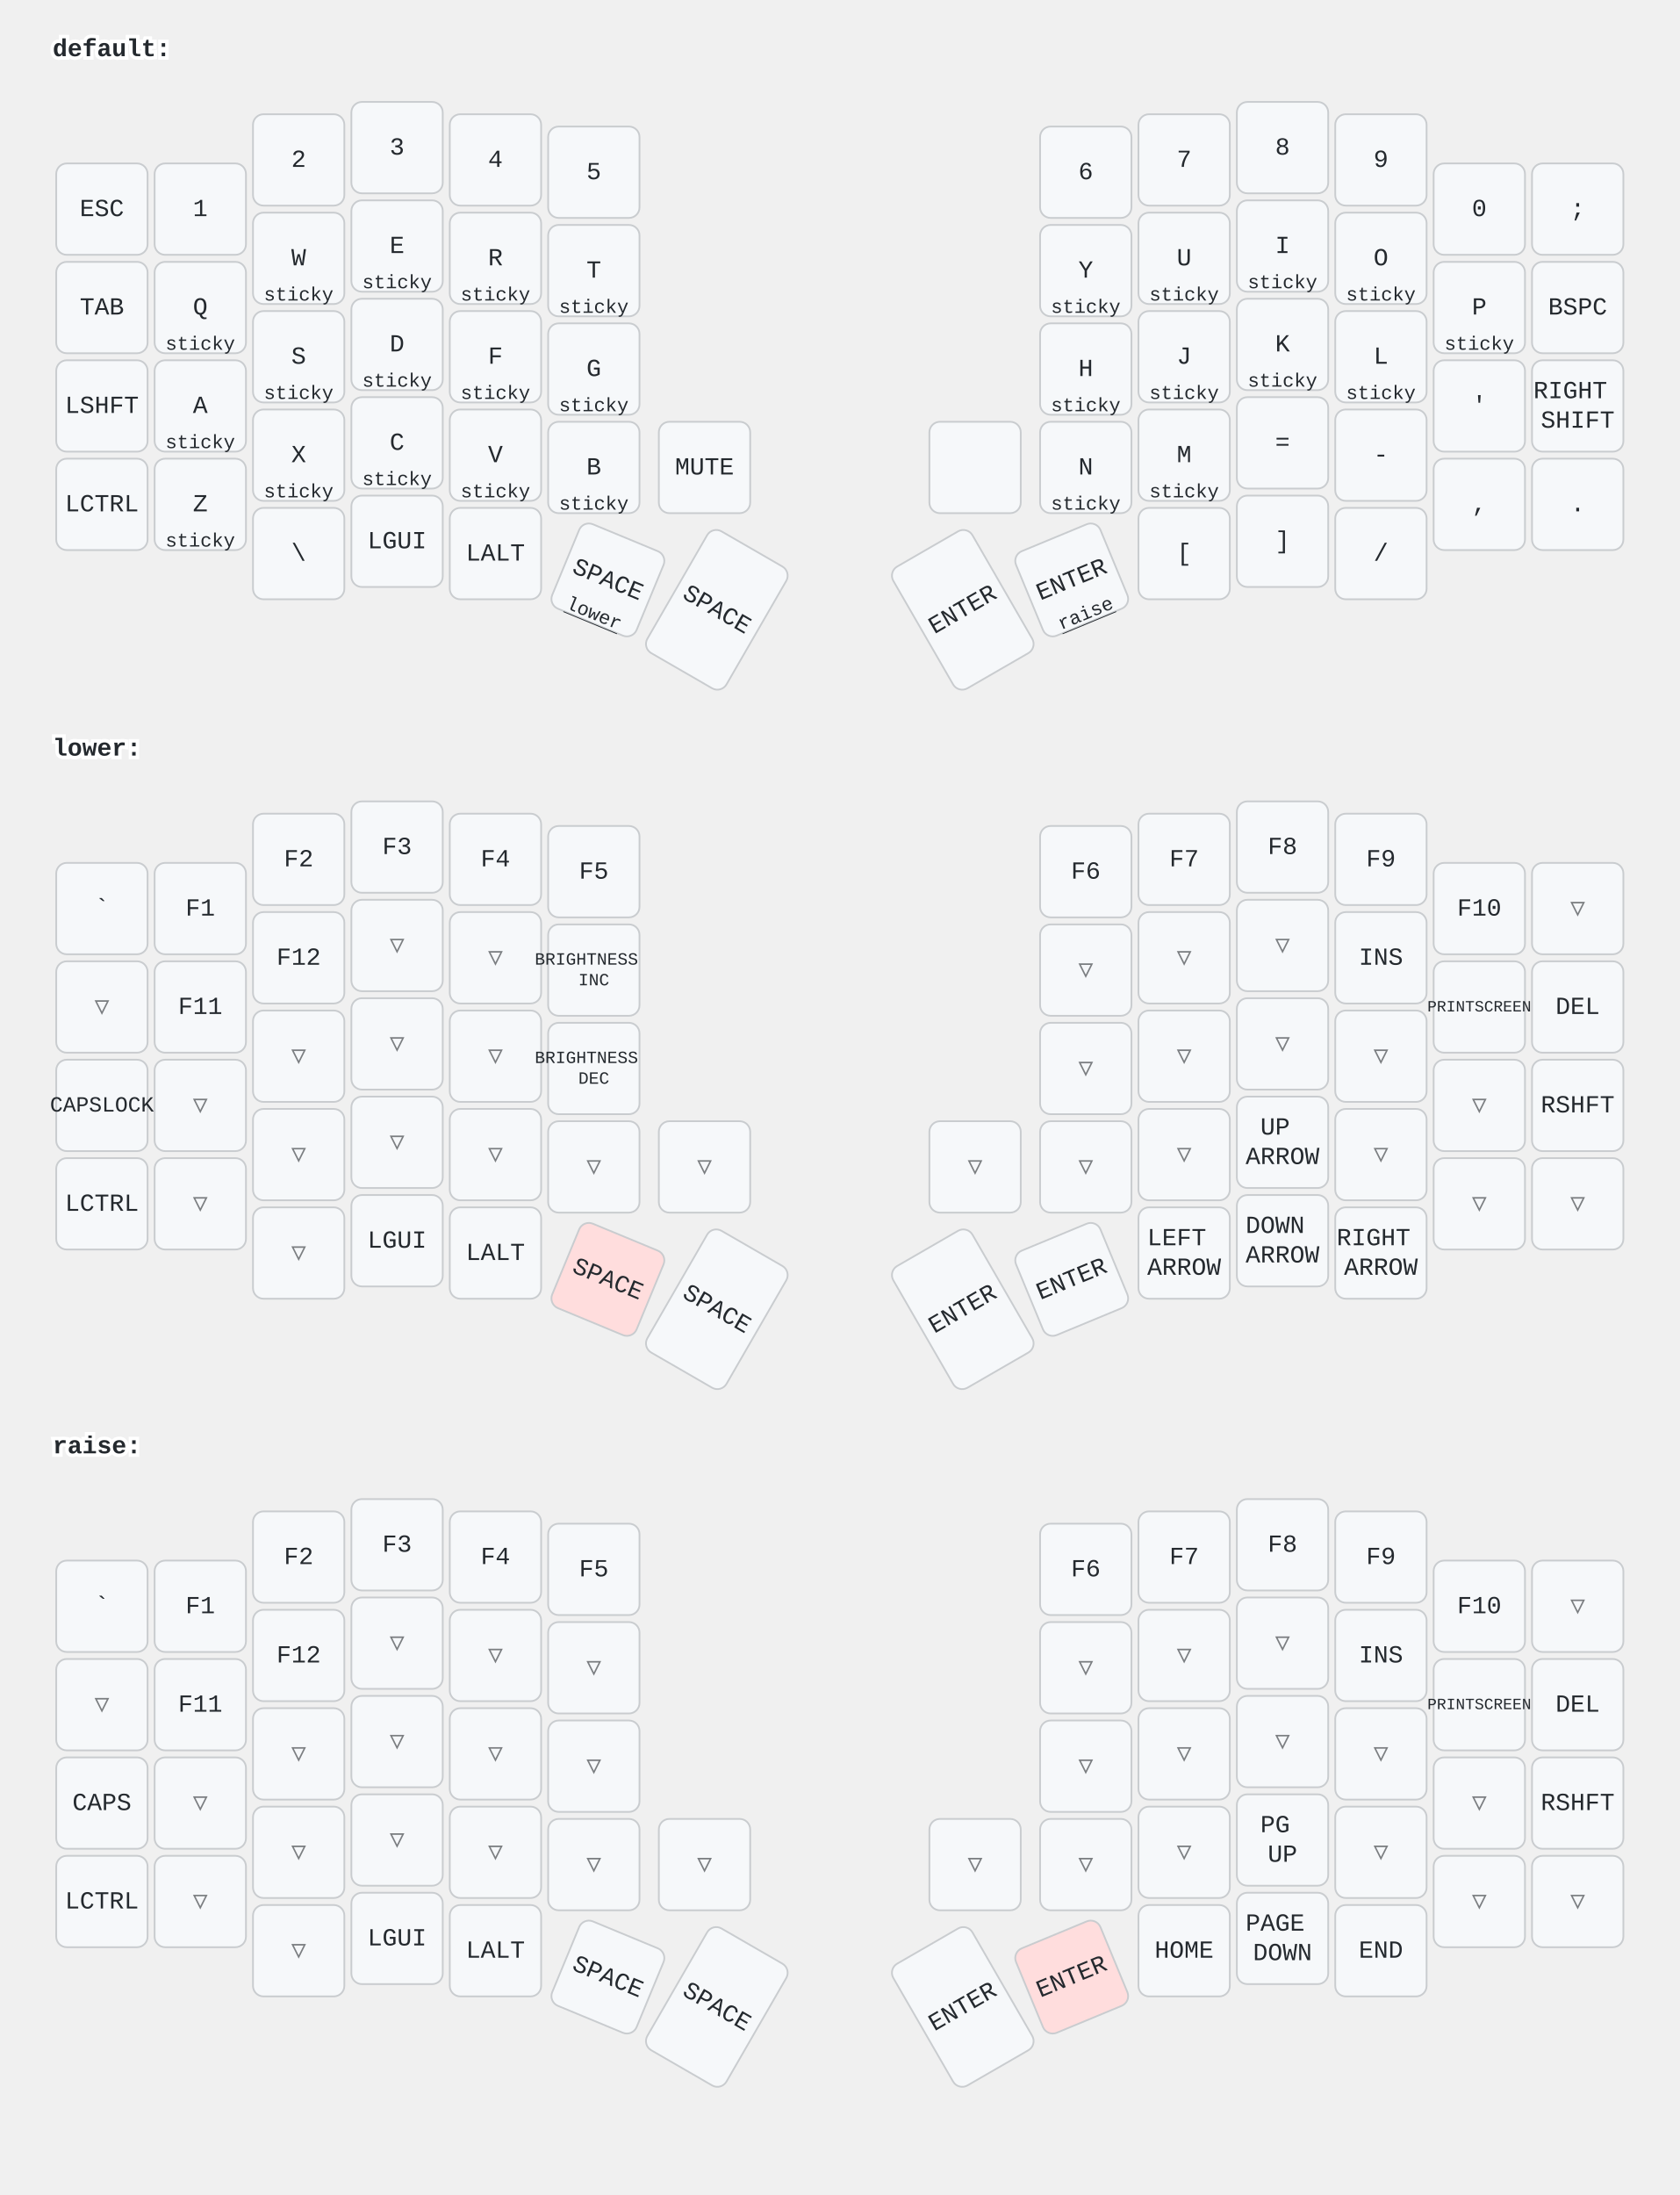
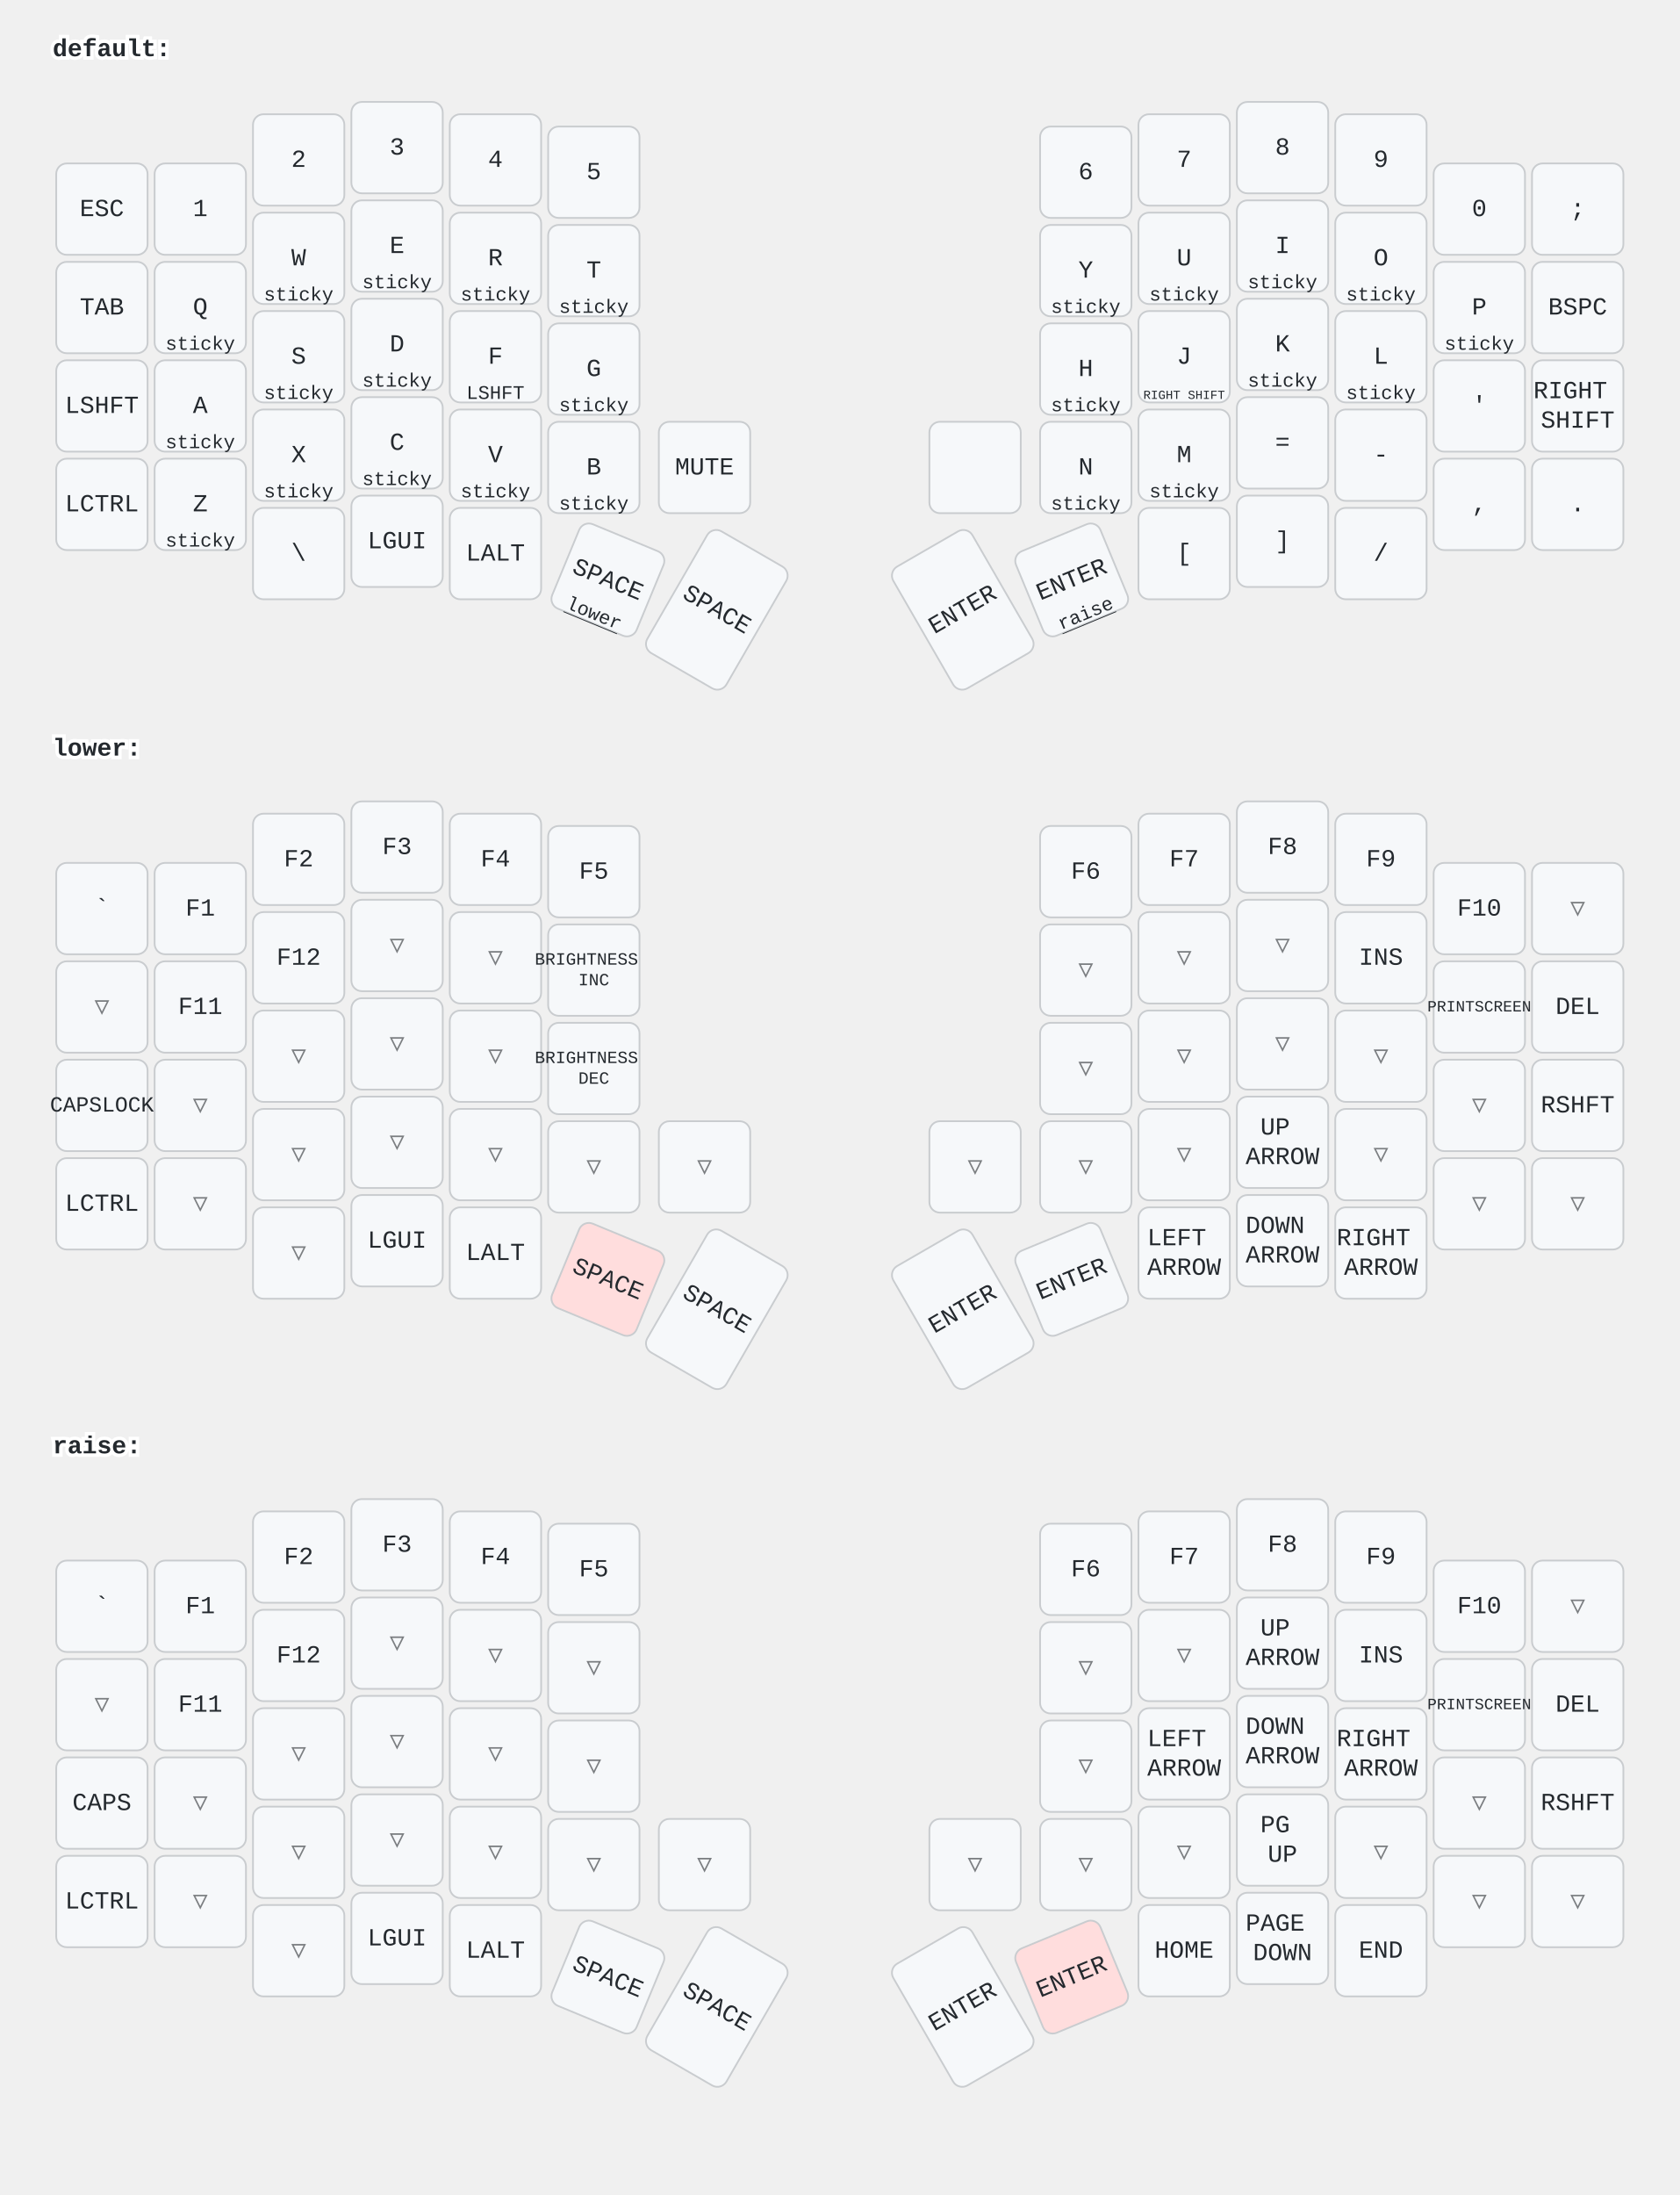
<svg xmlns="http://www.w3.org/2000/svg" width="956" height="1249" viewBox="0 0 956 1249" class="keymap">
  <style>/* inherit to force styles through use tags */
svg path {
    fill: inherit;
}

/* font and background color specifications */
svg.keymap {
    font-family: SFMono-Regular,Consolas,Liberation Mono,Menlo,monospace;
    font-size: 14px;
    font-kerning: normal;
    text-rendering: optimizeLegibility;
    fill: #24292e;
}

/* default key styling */
rect.key {
    fill: #f6f8fa;
}

rect.key, rect.combo {
    stroke: #c9cccf;
    stroke-width: 1;
}

/* default key side styling, only used is draw_key_sides is set */
rect.side {
    filter: brightness(90%);
}

/* color accent for combo boxes */
rect.combo, rect.combo-separate {
    fill: #cdf;
}

/* color accent for held keys */
rect.held, rect.combo.held {
    fill: #fdd;
}

/* color accent for ghost (optional) keys */
rect.ghost, rect.combo.ghost {
    stroke-dasharray: 4, 4;
    stroke-width: 2;
}

text {
    text-anchor: middle;
    dominant-baseline: middle;
}

/* styling for layer labels */
text.label {
    font-weight: bold;
    text-anchor: start;
    stroke: white;
    stroke-width: 4;
    paint-order: stroke;
}

/* styling for optional footer */
text.footer {
    text-anchor: end;
    dominant-baseline: auto;
    stroke: white;
    stroke-width: 4;
    paint-order: stroke;
}

/* styling for combo tap, and key non-tap label text */
text.combo, text.hold, text.shifted, text.left, text.right {
    font-size: 11px;
}

text.hold {
    text-anchor: middle;
    dominant-baseline: auto;
}

text.shifted {
    text-anchor: middle;
    dominant-baseline: hanging;
}

text.left {
    text-anchor: start;
}

text.right {
    text-anchor: end;
}

text.layer-activator {
    text-decoration: underline;
}

/* styling for hold/shifted label text in combo box */
text.combo.hold, text.combo.shifted, text.combo.left, text.combo.right {
    font-size: 8px;
}

/* lighter symbol for transparent keys */
text.trans {
    fill: #7b7e81;
}

/* styling for combo dendrons */
path.combo {
    stroke-width: 1;
    stroke: gray;
    fill: none;
}

/* Start Tabler Icons Cleanup */
/* cannot use height/width with glyphs */
.icon-tabler &gt; path {
    fill: inherit;
    stroke: inherit;
    stroke-width: 2;
}
/* hide tabler's default box */
.icon-tabler &gt; path[stroke="none"][fill="none"] {
    visibility: hidden;
}
/* End Tabler Icons Cleanup */
</style>
  <g transform="translate(30, 0)" class="layer-default">
    <text x="0" y="28" class="label" id="default">default:</text>
    <g transform="translate(0, 56)">
      <g transform="translate(28, 63)" class="key keypos-0">
        <rect rx="6" ry="6" x="-26" y="-26" width="52" height="52" class="key" />
        <text x="0" y="0" class="key tap">ESC</text>
      </g>
      <g transform="translate(84, 63)" class="key keypos-1">
        <rect rx="6" ry="6" x="-26" y="-26" width="52" height="52" class="key" />
        <text x="0" y="0" class="key tap">1</text>
      </g>
      <g transform="translate(140, 35)" class="key keypos-2">
        <rect rx="6" ry="6" x="-26" y="-26" width="52" height="52" class="key" />
        <text x="0" y="0" class="key tap">2</text>
      </g>
      <g transform="translate(196, 28)" class="key keypos-3">
        <rect rx="6" ry="6" x="-26" y="-26" width="52" height="52" class="key" />
        <text x="0" y="0" class="key tap">3</text>
      </g>
      <g transform="translate(252, 35)" class="key keypos-4">
        <rect rx="6" ry="6" x="-26" y="-26" width="52" height="52" class="key" />
        <text x="0" y="0" class="key tap">4</text>
      </g>
      <g transform="translate(308, 42)" class="key keypos-5">
        <rect rx="6" ry="6" x="-26" y="-26" width="52" height="52" class="key" />
        <text x="0" y="0" class="key tap">5</text>
      </g>
      <g transform="translate(588, 42)" class="key keypos-6">
        <rect rx="6" ry="6" x="-26" y="-26" width="52" height="52" class="key" />
        <text x="0" y="0" class="key tap">6</text>
      </g>
      <g transform="translate(644, 35)" class="key keypos-7">
        <rect rx="6" ry="6" x="-26" y="-26" width="52" height="52" class="key" />
        <text x="0" y="0" class="key tap">7</text>
      </g>
      <g transform="translate(700, 28)" class="key keypos-8">
        <rect rx="6" ry="6" x="-26" y="-26" width="52" height="52" class="key" />
        <text x="0" y="0" class="key tap">8</text>
      </g>
      <g transform="translate(756, 35)" class="key keypos-9">
        <rect rx="6" ry="6" x="-26" y="-26" width="52" height="52" class="key" />
        <text x="0" y="0" class="key tap">9</text>
      </g>
      <g transform="translate(812, 63)" class="key keypos-10">
        <rect rx="6" ry="6" x="-26" y="-26" width="52" height="52" class="key" />
        <text x="0" y="0" class="key tap">0</text>
      </g>
      <g transform="translate(868, 63)" class="key keypos-11">
        <rect rx="6" ry="6" x="-26" y="-26" width="52" height="52" class="key" />
        <text x="0" y="0" class="key tap">;</text>
      </g>
      <g transform="translate(28, 119)" class="key keypos-12">
        <rect rx="6" ry="6" x="-26" y="-26" width="52" height="52" class="key" />
        <text x="0" y="0" class="key tap">TAB</text>
      </g>
      <g transform="translate(84, 119)" class="key keypos-13">
        <rect rx="6" ry="6" x="-26" y="-26" width="52" height="52" class="key" />
        <text x="0" y="0" class="key tap">Q</text>
        <text x="0" y="24" class="key hold">sticky</text>
      </g>
      <g transform="translate(140, 91)" class="key keypos-14">
        <rect rx="6" ry="6" x="-26" y="-26" width="52" height="52" class="key" />
        <text x="0" y="0" class="key tap">W</text>
        <text x="0" y="24" class="key hold">sticky</text>
      </g>
      <g transform="translate(196, 84)" class="key keypos-15">
        <rect rx="6" ry="6" x="-26" y="-26" width="52" height="52" class="key" />
        <text x="0" y="0" class="key tap">E</text>
        <text x="0" y="24" class="key hold">sticky</text>
      </g>
      <g transform="translate(252, 91)" class="key keypos-16">
        <rect rx="6" ry="6" x="-26" y="-26" width="52" height="52" class="key" />
        <text x="0" y="0" class="key tap">R</text>
        <text x="0" y="24" class="key hold">sticky</text>
      </g>
      <g transform="translate(308, 98)" class="key keypos-17">
        <rect rx="6" ry="6" x="-26" y="-26" width="52" height="52" class="key" />
        <text x="0" y="0" class="key tap">T</text>
        <text x="0" y="24" class="key hold">sticky</text>
      </g>
      <g transform="translate(588, 98)" class="key keypos-18">
        <rect rx="6" ry="6" x="-26" y="-26" width="52" height="52" class="key" />
        <text x="0" y="0" class="key tap">Y</text>
        <text x="0" y="24" class="key hold">sticky</text>
      </g>
      <g transform="translate(644, 91)" class="key keypos-19">
        <rect rx="6" ry="6" x="-26" y="-26" width="52" height="52" class="key" />
        <text x="0" y="0" class="key tap">U</text>
        <text x="0" y="24" class="key hold">sticky</text>
      </g>
      <g transform="translate(700, 84)" class="key keypos-20">
        <rect rx="6" ry="6" x="-26" y="-26" width="52" height="52" class="key" />
        <text x="0" y="0" class="key tap">I</text>
        <text x="0" y="24" class="key hold">sticky</text>
      </g>
      <g transform="translate(756, 91)" class="key keypos-21">
        <rect rx="6" ry="6" x="-26" y="-26" width="52" height="52" class="key" />
        <text x="0" y="0" class="key tap">O</text>
        <text x="0" y="24" class="key hold">sticky</text>
      </g>
      <g transform="translate(812, 119)" class="key keypos-22">
        <rect rx="6" ry="6" x="-26" y="-26" width="52" height="52" class="key" />
        <text x="0" y="0" class="key tap">P</text>
        <text x="0" y="24" class="key hold">sticky</text>
      </g>
      <g transform="translate(868, 119)" class="key keypos-23">
        <rect rx="6" ry="6" x="-26" y="-26" width="52" height="52" class="key" />
        <text x="0" y="0" class="key tap">BSPC</text>
      </g>
      <g transform="translate(28, 175)" class="key keypos-24">
        <rect rx="6" ry="6" x="-26" y="-26" width="52" height="52" class="key" />
        <text x="0" y="0" class="key tap">LSHFT</text>
      </g>
      <g transform="translate(84, 175)" class="key keypos-25">
        <rect rx="6" ry="6" x="-26" y="-26" width="52" height="52" class="key" />
        <text x="0" y="0" class="key tap">A</text>
        <text x="0" y="24" class="key hold">sticky</text>
      </g>
      <g transform="translate(140, 147)" class="key keypos-26">
        <rect rx="6" ry="6" x="-26" y="-26" width="52" height="52" class="key" />
        <text x="0" y="0" class="key tap">S</text>
        <text x="0" y="24" class="key hold">sticky</text>
      </g>
      <g transform="translate(196, 140)" class="key keypos-27">
        <rect rx="6" ry="6" x="-26" y="-26" width="52" height="52" class="key" />
        <text x="0" y="0" class="key tap">D</text>
        <text x="0" y="24" class="key hold">sticky</text>
      </g>
      <g transform="translate(252, 147)" class="key keypos-28">
        <rect rx="6" ry="6" x="-26" y="-26" width="52" height="52" class="key" />
        <text x="0" y="0" class="key tap">F</text>
-         <text x="0" y="24" class="key hold">sticky</text>
+         <text x="0" y="24" class="key hold">LSHFT</text>
      </g>
      <g transform="translate(308, 154)" class="key keypos-29">
        <rect rx="6" ry="6" x="-26" y="-26" width="52" height="52" class="key" />
        <text x="0" y="0" class="key tap">G</text>
        <text x="0" y="24" class="key hold">sticky</text>
      </g>
      <g transform="translate(588, 154)" class="key keypos-30">
        <rect rx="6" ry="6" x="-26" y="-26" width="52" height="52" class="key" />
        <text x="0" y="0" class="key tap">H</text>
        <text x="0" y="24" class="key hold">sticky</text>
      </g>
      <g transform="translate(644, 147)" class="key keypos-31">
        <rect rx="6" ry="6" x="-26" y="-26" width="52" height="52" class="key" />
        <text x="0" y="0" class="key tap">J</text>
-         <text x="0" y="24" class="key hold">sticky</text>
+         <text x="0" y="24" class="key hold">
+           <tspan style="font-size: 64%">RIGHT SHIFT</tspan>
+         </text>
      </g>
      <g transform="translate(700, 140)" class="key keypos-32">
        <rect rx="6" ry="6" x="-26" y="-26" width="52" height="52" class="key" />
        <text x="0" y="0" class="key tap">K</text>
        <text x="0" y="24" class="key hold">sticky</text>
      </g>
      <g transform="translate(756, 147)" class="key keypos-33">
        <rect rx="6" ry="6" x="-26" y="-26" width="52" height="52" class="key" />
        <text x="0" y="0" class="key tap">L</text>
        <text x="0" y="24" class="key hold">sticky</text>
      </g>
      <g transform="translate(812, 175)" class="key keypos-34">
        <rect rx="6" ry="6" x="-26" y="-26" width="52" height="52" class="key" />
        <text x="0" y="0" class="key tap">'</text>
      </g>
      <g transform="translate(868, 175)" class="key keypos-35">
        <rect rx="6" ry="6" x="-26" y="-26" width="52" height="52" class="key" />
        <text x="0" y="0" class="key tap">
          <tspan x="0" dy="-0.6em">RIGHT</tspan>
          <tspan x="0" dy="1.2em">SHIFT</tspan>
        </text>
      </g>
      <g transform="translate(28, 231)" class="key keypos-36">
        <rect rx="6" ry="6" x="-26" y="-26" width="52" height="52" class="key" />
        <text x="0" y="0" class="key tap">LCTRL</text>
      </g>
      <g transform="translate(84, 231)" class="key keypos-37">
        <rect rx="6" ry="6" x="-26" y="-26" width="52" height="52" class="key" />
        <text x="0" y="0" class="key tap">Z</text>
        <text x="0" y="24" class="key hold">sticky</text>
      </g>
      <g transform="translate(140, 203)" class="key keypos-38">
        <rect rx="6" ry="6" x="-26" y="-26" width="52" height="52" class="key" />
        <text x="0" y="0" class="key tap">X</text>
        <text x="0" y="24" class="key hold">sticky</text>
      </g>
      <g transform="translate(196, 196)" class="key keypos-39">
        <rect rx="6" ry="6" x="-26" y="-26" width="52" height="52" class="key" />
        <text x="0" y="0" class="key tap">C</text>
        <text x="0" y="24" class="key hold">sticky</text>
      </g>
      <g transform="translate(252, 203)" class="key keypos-40">
        <rect rx="6" ry="6" x="-26" y="-26" width="52" height="52" class="key" />
        <text x="0" y="0" class="key tap">V</text>
        <text x="0" y="24" class="key hold">sticky</text>
      </g>
      <g transform="translate(308, 210)" class="key keypos-41">
        <rect rx="6" ry="6" x="-26" y="-26" width="52" height="52" class="key" />
        <text x="0" y="0" class="key tap">B</text>
        <text x="0" y="24" class="key hold">sticky</text>
      </g>
      <g transform="translate(371, 210)" class="key keypos-42">
        <rect rx="6" ry="6" x="-26" y="-26" width="52" height="52" class="key" />
        <text x="0" y="0" class="key tap">MUTE</text>
      </g>
      <g transform="translate(525, 210)" class="key keypos-43">
        <rect rx="6" ry="6" x="-26" y="-26" width="52" height="52" class="key" />
      </g>
      <g transform="translate(588, 210)" class="key keypos-44">
        <rect rx="6" ry="6" x="-26" y="-26" width="52" height="52" class="key" />
        <text x="0" y="0" class="key tap">N</text>
        <text x="0" y="24" class="key hold">sticky</text>
      </g>
      <g transform="translate(644, 203)" class="key keypos-45">
        <rect rx="6" ry="6" x="-26" y="-26" width="52" height="52" class="key" />
        <text x="0" y="0" class="key tap">M</text>
        <text x="0" y="24" class="key hold">sticky</text>
      </g>
      <g transform="translate(700, 196)" class="key keypos-46">
        <rect rx="6" ry="6" x="-26" y="-26" width="52" height="52" class="key" />
        <text x="0" y="0" class="key tap">=</text>
      </g>
      <g transform="translate(756, 203)" class="key keypos-47">
        <rect rx="6" ry="6" x="-26" y="-26" width="52" height="52" class="key" />
        <text x="0" y="0" class="key tap">-</text>
      </g>
      <g transform="translate(812, 231)" class="key keypos-48">
        <rect rx="6" ry="6" x="-26" y="-26" width="52" height="52" class="key" />
        <text x="0" y="0" class="key tap">,</text>
      </g>
      <g transform="translate(868, 231)" class="key keypos-49">
        <rect rx="6" ry="6" x="-26" y="-26" width="52" height="52" class="key" />
        <text x="0" y="0" class="key tap">.</text>
      </g>
      <g transform="translate(140, 259)" class="key keypos-50">
        <rect rx="6" ry="6" x="-26" y="-26" width="52" height="52" class="key" />
        <text x="0" y="0" class="key tap">\</text>
      </g>
      <g transform="translate(196, 252)" class="key keypos-51">
        <rect rx="6" ry="6" x="-26" y="-26" width="52" height="52" class="key" />
        <text x="0" y="0" class="key tap">LGUI</text>
      </g>
      <g transform="translate(252, 259)" class="key keypos-52">
        <rect rx="6" ry="6" x="-26" y="-26" width="52" height="52" class="key" />
        <text x="0" y="0" class="key tap">LALT</text>
      </g>
      <g transform="translate(316, 274) rotate(22.5)" class="key keypos-53">
        <rect rx="6" ry="6" x="-26" y="-26" width="52" height="52" class="key" />
        <text x="0" y="0" class="key tap">SPACE</text>
        <a href="#lower">
          <text x="0" y="24" class="key hold layer-activator">lower</text>
        </a>
      </g>
      <g transform="translate(378, 291) rotate(30.0)" class="key keypos-54">
        <rect rx="6" ry="6" x="-26" y="-40" width="52" height="80" class="key" />
        <text x="0" y="0" class="key tap">SPACE</text>
      </g>
      <g transform="translate(518, 291) rotate(-30.0)" class="key keypos-55">
        <rect rx="6" ry="6" x="-26" y="-40" width="52" height="80" class="key" />
        <text x="0" y="0" class="key tap">ENTER</text>
      </g>
      <g transform="translate(580, 274) rotate(-22.5)" class="key keypos-56">
        <rect rx="6" ry="6" x="-26" y="-26" width="52" height="52" class="key" />
        <text x="0" y="0" class="key tap">ENTER</text>
        <a href="#raise">
          <text x="0" y="24" class="key hold layer-activator">raise</text>
        </a>
      </g>
      <g transform="translate(644, 259)" class="key keypos-57">
        <rect rx="6" ry="6" x="-26" y="-26" width="52" height="52" class="key" />
        <text x="0" y="0" class="key tap">[</text>
      </g>
      <g transform="translate(700, 252)" class="key keypos-58">
        <rect rx="6" ry="6" x="-26" y="-26" width="52" height="52" class="key" />
        <text x="0" y="0" class="key tap">]</text>
      </g>
      <g transform="translate(756, 259)" class="key keypos-59">
        <rect rx="6" ry="6" x="-26" y="-26" width="52" height="52" class="key" />
        <text x="0" y="0" class="key tap">/</text>
      </g>
    </g>
  </g>
  <g transform="translate(30, 398)" class="layer-lower">
    <text x="0" y="28" class="label" id="lower">lower:</text>
    <g transform="translate(0, 56)">
      <g transform="translate(28, 63)" class="key keypos-0">
        <rect rx="6" ry="6" x="-26" y="-26" width="52" height="52" class="key" />
        <text x="0" y="0" class="key tap">`</text>
      </g>
      <g transform="translate(84, 63)" class="key keypos-1">
        <rect rx="6" ry="6" x="-26" y="-26" width="52" height="52" class="key" />
        <text x="0" y="0" class="key tap">F1</text>
      </g>
      <g transform="translate(140, 35)" class="key keypos-2">
        <rect rx="6" ry="6" x="-26" y="-26" width="52" height="52" class="key" />
        <text x="0" y="0" class="key tap">F2</text>
      </g>
      <g transform="translate(196, 28)" class="key keypos-3">
        <rect rx="6" ry="6" x="-26" y="-26" width="52" height="52" class="key" />
        <text x="0" y="0" class="key tap">F3</text>
      </g>
      <g transform="translate(252, 35)" class="key keypos-4">
        <rect rx="6" ry="6" x="-26" y="-26" width="52" height="52" class="key" />
        <text x="0" y="0" class="key tap">F4</text>
      </g>
      <g transform="translate(308, 42)" class="key keypos-5">
        <rect rx="6" ry="6" x="-26" y="-26" width="52" height="52" class="key" />
        <text x="0" y="0" class="key tap">F5</text>
      </g>
      <g transform="translate(588, 42)" class="key keypos-6">
        <rect rx="6" ry="6" x="-26" y="-26" width="52" height="52" class="key" />
        <text x="0" y="0" class="key tap">F6</text>
      </g>
      <g transform="translate(644, 35)" class="key keypos-7">
        <rect rx="6" ry="6" x="-26" y="-26" width="52" height="52" class="key" />
        <text x="0" y="0" class="key tap">F7</text>
      </g>
      <g transform="translate(700, 28)" class="key keypos-8">
        <rect rx="6" ry="6" x="-26" y="-26" width="52" height="52" class="key" />
        <text x="0" y="0" class="key tap">F8</text>
      </g>
      <g transform="translate(756, 35)" class="key keypos-9">
        <rect rx="6" ry="6" x="-26" y="-26" width="52" height="52" class="key" />
        <text x="0" y="0" class="key tap">F9</text>
      </g>
      <g transform="translate(812, 63)" class="key keypos-10">
        <rect rx="6" ry="6" x="-26" y="-26" width="52" height="52" class="key" />
        <text x="0" y="0" class="key tap">F10</text>
      </g>
      <g transform="translate(868, 63)" class="key trans keypos-11">
        <rect rx="6" ry="6" x="-26" y="-26" width="52" height="52" class="key trans" />
        <text x="0" y="0" class="key trans tap">▽</text>
      </g>
      <g transform="translate(28, 119)" class="key trans keypos-12">
        <rect rx="6" ry="6" x="-26" y="-26" width="52" height="52" class="key trans" />
        <text x="0" y="0" class="key trans tap">▽</text>
      </g>
      <g transform="translate(84, 119)" class="key keypos-13">
        <rect rx="6" ry="6" x="-26" y="-26" width="52" height="52" class="key" />
        <text x="0" y="0" class="key tap">F11</text>
      </g>
      <g transform="translate(140, 91)" class="key keypos-14">
        <rect rx="6" ry="6" x="-26" y="-26" width="52" height="52" class="key" />
        <text x="0" y="0" class="key tap">F12</text>
      </g>
      <g transform="translate(196, 84)" class="key trans keypos-15">
        <rect rx="6" ry="6" x="-26" y="-26" width="52" height="52" class="key trans" />
        <text x="0" y="0" class="key trans tap">▽</text>
      </g>
      <g transform="translate(252, 91)" class="key trans keypos-16">
        <rect rx="6" ry="6" x="-26" y="-26" width="52" height="52" class="key trans" />
        <text x="0" y="0" class="key trans tap">▽</text>
      </g>
      <g transform="translate(308, 98)" class="key keypos-17">
        <rect rx="6" ry="6" x="-26" y="-26" width="52" height="52" class="key" />
        <text x="0" y="0" class="key tap">
          <tspan x="0" dy="-0.6em" style="font-size: 70%">BRIGHTNESS</tspan>
          <tspan x="0" dy="1.2em" style="font-size: 70%">INC</tspan>
        </text>
      </g>
      <g transform="translate(588, 98)" class="key trans keypos-18">
        <rect rx="6" ry="6" x="-26" y="-26" width="52" height="52" class="key trans" />
        <text x="0" y="0" class="key trans tap">▽</text>
      </g>
      <g transform="translate(644, 91)" class="key trans keypos-19">
        <rect rx="6" ry="6" x="-26" y="-26" width="52" height="52" class="key trans" />
        <text x="0" y="0" class="key trans tap">▽</text>
      </g>
      <g transform="translate(700, 84)" class="key trans keypos-20">
        <rect rx="6" ry="6" x="-26" y="-26" width="52" height="52" class="key trans" />
        <text x="0" y="0" class="key trans tap">▽</text>
      </g>
      <g transform="translate(756, 91)" class="key keypos-21">
        <rect rx="6" ry="6" x="-26" y="-26" width="52" height="52" class="key" />
        <text x="0" y="0" class="key tap">INS</text>
      </g>
      <g transform="translate(812, 119)" class="key keypos-22">
        <rect rx="6" ry="6" x="-26" y="-26" width="52" height="52" class="key" />
        <text x="0" y="0" class="key tap">
          <tspan style="font-size: 64%">PRINTSCREEN</tspan>
        </text>
      </g>
      <g transform="translate(868, 119)" class="key keypos-23">
        <rect rx="6" ry="6" x="-26" y="-26" width="52" height="52" class="key" />
        <text x="0" y="0" class="key tap">DEL</text>
      </g>
      <g transform="translate(28, 175)" class="key keypos-24">
        <rect rx="6" ry="6" x="-26" y="-26" width="52" height="52" class="key" />
        <text x="0" y="0" class="key tap">
          <tspan style="font-size: 88%">CAPSLOCK</tspan>
        </text>
      </g>
      <g transform="translate(84, 175)" class="key trans keypos-25">
        <rect rx="6" ry="6" x="-26" y="-26" width="52" height="52" class="key trans" />
        <text x="0" y="0" class="key trans tap">▽</text>
      </g>
      <g transform="translate(140, 147)" class="key trans keypos-26">
        <rect rx="6" ry="6" x="-26" y="-26" width="52" height="52" class="key trans" />
        <text x="0" y="0" class="key trans tap">▽</text>
      </g>
      <g transform="translate(196, 140)" class="key trans keypos-27">
        <rect rx="6" ry="6" x="-26" y="-26" width="52" height="52" class="key trans" />
        <text x="0" y="0" class="key trans tap">▽</text>
      </g>
      <g transform="translate(252, 147)" class="key trans keypos-28">
        <rect rx="6" ry="6" x="-26" y="-26" width="52" height="52" class="key trans" />
        <text x="0" y="0" class="key trans tap">▽</text>
      </g>
      <g transform="translate(308, 154)" class="key keypos-29">
        <rect rx="6" ry="6" x="-26" y="-26" width="52" height="52" class="key" />
        <text x="0" y="0" class="key tap">
          <tspan x="0" dy="-0.6em" style="font-size: 70%">BRIGHTNESS</tspan>
          <tspan x="0" dy="1.2em" style="font-size: 70%">DEC</tspan>
        </text>
      </g>
      <g transform="translate(588, 154)" class="key trans keypos-30">
        <rect rx="6" ry="6" x="-26" y="-26" width="52" height="52" class="key trans" />
        <text x="0" y="0" class="key trans tap">▽</text>
      </g>
      <g transform="translate(644, 147)" class="key trans keypos-31">
        <rect rx="6" ry="6" x="-26" y="-26" width="52" height="52" class="key trans" />
        <text x="0" y="0" class="key trans tap">▽</text>
      </g>
      <g transform="translate(700, 140)" class="key trans keypos-32">
        <rect rx="6" ry="6" x="-26" y="-26" width="52" height="52" class="key trans" />
        <text x="0" y="0" class="key trans tap">▽</text>
      </g>
      <g transform="translate(756, 147)" class="key trans keypos-33">
        <rect rx="6" ry="6" x="-26" y="-26" width="52" height="52" class="key trans" />
        <text x="0" y="0" class="key trans tap">▽</text>
      </g>
      <g transform="translate(812, 175)" class="key trans keypos-34">
        <rect rx="6" ry="6" x="-26" y="-26" width="52" height="52" class="key trans" />
        <text x="0" y="0" class="key trans tap">▽</text>
      </g>
      <g transform="translate(868, 175)" class="key keypos-35">
        <rect rx="6" ry="6" x="-26" y="-26" width="52" height="52" class="key" />
        <text x="0" y="0" class="key tap">RSHFT</text>
      </g>
      <g transform="translate(28, 231)" class="key keypos-36">
        <rect rx="6" ry="6" x="-26" y="-26" width="52" height="52" class="key" />
        <text x="0" y="0" class="key tap">LCTRL</text>
      </g>
      <g transform="translate(84, 231)" class="key trans keypos-37">
        <rect rx="6" ry="6" x="-26" y="-26" width="52" height="52" class="key trans" />
        <text x="0" y="0" class="key trans tap">▽</text>
      </g>
      <g transform="translate(140, 203)" class="key trans keypos-38">
        <rect rx="6" ry="6" x="-26" y="-26" width="52" height="52" class="key trans" />
        <text x="0" y="0" class="key trans tap">▽</text>
      </g>
      <g transform="translate(196, 196)" class="key trans keypos-39">
        <rect rx="6" ry="6" x="-26" y="-26" width="52" height="52" class="key trans" />
        <text x="0" y="0" class="key trans tap">▽</text>
      </g>
      <g transform="translate(252, 203)" class="key trans keypos-40">
        <rect rx="6" ry="6" x="-26" y="-26" width="52" height="52" class="key trans" />
        <text x="0" y="0" class="key trans tap">▽</text>
      </g>
      <g transform="translate(308, 210)" class="key trans keypos-41">
        <rect rx="6" ry="6" x="-26" y="-26" width="52" height="52" class="key trans" />
        <text x="0" y="0" class="key trans tap">▽</text>
      </g>
      <g transform="translate(371, 210)" class="key trans keypos-42">
        <rect rx="6" ry="6" x="-26" y="-26" width="52" height="52" class="key trans" />
        <text x="0" y="0" class="key trans tap">▽</text>
      </g>
      <g transform="translate(525, 210)" class="key trans keypos-43">
        <rect rx="6" ry="6" x="-26" y="-26" width="52" height="52" class="key trans" />
        <text x="0" y="0" class="key trans tap">▽</text>
      </g>
      <g transform="translate(588, 210)" class="key trans keypos-44">
        <rect rx="6" ry="6" x="-26" y="-26" width="52" height="52" class="key trans" />
        <text x="0" y="0" class="key trans tap">▽</text>
      </g>
      <g transform="translate(644, 203)" class="key trans keypos-45">
        <rect rx="6" ry="6" x="-26" y="-26" width="52" height="52" class="key trans" />
        <text x="0" y="0" class="key trans tap">▽</text>
      </g>
      <g transform="translate(700, 196)" class="key keypos-46">
        <rect rx="6" ry="6" x="-26" y="-26" width="52" height="52" class="key" />
        <text x="0" y="0" class="key tap">
          <tspan x="0" dy="-0.6em">UP</tspan>
          <tspan x="0" dy="1.2em">ARROW</tspan>
        </text>
      </g>
      <g transform="translate(756, 203)" class="key trans keypos-47">
        <rect rx="6" ry="6" x="-26" y="-26" width="52" height="52" class="key trans" />
        <text x="0" y="0" class="key trans tap">▽</text>
      </g>
      <g transform="translate(812, 231)" class="key trans keypos-48">
        <rect rx="6" ry="6" x="-26" y="-26" width="52" height="52" class="key trans" />
        <text x="0" y="0" class="key trans tap">▽</text>
      </g>
      <g transform="translate(868, 231)" class="key trans keypos-49">
        <rect rx="6" ry="6" x="-26" y="-26" width="52" height="52" class="key trans" />
        <text x="0" y="0" class="key trans tap">▽</text>
      </g>
      <g transform="translate(140, 259)" class="key trans keypos-50">
        <rect rx="6" ry="6" x="-26" y="-26" width="52" height="52" class="key trans" />
        <text x="0" y="0" class="key trans tap">▽</text>
      </g>
      <g transform="translate(196, 252)" class="key keypos-51">
        <rect rx="6" ry="6" x="-26" y="-26" width="52" height="52" class="key" />
        <text x="0" y="0" class="key tap">LGUI</text>
      </g>
      <g transform="translate(252, 259)" class="key keypos-52">
        <rect rx="6" ry="6" x="-26" y="-26" width="52" height="52" class="key" />
        <text x="0" y="0" class="key tap">LALT</text>
      </g>
      <g transform="translate(316, 274) rotate(22.5)" class="key held keypos-53">
        <rect rx="6" ry="6" x="-26" y="-26" width="52" height="52" class="key held" />
        <text x="0" y="0" class="key held tap">SPACE</text>
      </g>
      <g transform="translate(378, 291) rotate(30.0)" class="key keypos-54">
        <rect rx="6" ry="6" x="-26" y="-40" width="52" height="80" class="key" />
        <text x="0" y="0" class="key tap">SPACE</text>
      </g>
      <g transform="translate(518, 291) rotate(-30.0)" class="key keypos-55">
        <rect rx="6" ry="6" x="-26" y="-40" width="52" height="80" class="key" />
        <text x="0" y="0" class="key tap">ENTER</text>
      </g>
      <g transform="translate(580, 274) rotate(-22.5)" class="key keypos-56">
        <rect rx="6" ry="6" x="-26" y="-26" width="52" height="52" class="key" />
        <text x="0" y="0" class="key tap">ENTER</text>
      </g>
      <g transform="translate(644, 259)" class="key keypos-57">
        <rect rx="6" ry="6" x="-26" y="-26" width="52" height="52" class="key" />
        <text x="0" y="0" class="key tap">
          <tspan x="0" dy="-0.6em">LEFT</tspan>
          <tspan x="0" dy="1.2em">ARROW</tspan>
        </text>
      </g>
      <g transform="translate(700, 252)" class="key keypos-58">
        <rect rx="6" ry="6" x="-26" y="-26" width="52" height="52" class="key" />
        <text x="0" y="0" class="key tap">
          <tspan x="0" dy="-0.6em">DOWN</tspan>
          <tspan x="0" dy="1.2em">ARROW</tspan>
        </text>
      </g>
      <g transform="translate(756, 259)" class="key keypos-59">
        <rect rx="6" ry="6" x="-26" y="-26" width="52" height="52" class="key" />
        <text x="0" y="0" class="key tap">
          <tspan x="0" dy="-0.6em">RIGHT</tspan>
          <tspan x="0" dy="1.2em">ARROW</tspan>
        </text>
      </g>
    </g>
  </g>
  <g transform="translate(30, 795)" class="layer-raise">
    <text x="0" y="28" class="label" id="raise">raise:</text>
    <g transform="translate(0, 56)">
      <g transform="translate(28, 63)" class="key keypos-0">
        <rect rx="6" ry="6" x="-26" y="-26" width="52" height="52" class="key" />
        <text x="0" y="0" class="key tap">`</text>
      </g>
      <g transform="translate(84, 63)" class="key keypos-1">
        <rect rx="6" ry="6" x="-26" y="-26" width="52" height="52" class="key" />
        <text x="0" y="0" class="key tap">F1</text>
      </g>
      <g transform="translate(140, 35)" class="key keypos-2">
        <rect rx="6" ry="6" x="-26" y="-26" width="52" height="52" class="key" />
        <text x="0" y="0" class="key tap">F2</text>
      </g>
      <g transform="translate(196, 28)" class="key keypos-3">
        <rect rx="6" ry="6" x="-26" y="-26" width="52" height="52" class="key" />
        <text x="0" y="0" class="key tap">F3</text>
      </g>
      <g transform="translate(252, 35)" class="key keypos-4">
        <rect rx="6" ry="6" x="-26" y="-26" width="52" height="52" class="key" />
        <text x="0" y="0" class="key tap">F4</text>
      </g>
      <g transform="translate(308, 42)" class="key keypos-5">
        <rect rx="6" ry="6" x="-26" y="-26" width="52" height="52" class="key" />
        <text x="0" y="0" class="key tap">F5</text>
      </g>
      <g transform="translate(588, 42)" class="key keypos-6">
        <rect rx="6" ry="6" x="-26" y="-26" width="52" height="52" class="key" />
        <text x="0" y="0" class="key tap">F6</text>
      </g>
      <g transform="translate(644, 35)" class="key keypos-7">
        <rect rx="6" ry="6" x="-26" y="-26" width="52" height="52" class="key" />
        <text x="0" y="0" class="key tap">F7</text>
      </g>
      <g transform="translate(700, 28)" class="key keypos-8">
        <rect rx="6" ry="6" x="-26" y="-26" width="52" height="52" class="key" />
        <text x="0" y="0" class="key tap">F8</text>
      </g>
      <g transform="translate(756, 35)" class="key keypos-9">
        <rect rx="6" ry="6" x="-26" y="-26" width="52" height="52" class="key" />
        <text x="0" y="0" class="key tap">F9</text>
      </g>
      <g transform="translate(812, 63)" class="key keypos-10">
        <rect rx="6" ry="6" x="-26" y="-26" width="52" height="52" class="key" />
        <text x="0" y="0" class="key tap">F10</text>
      </g>
      <g transform="translate(868, 63)" class="key trans keypos-11">
        <rect rx="6" ry="6" x="-26" y="-26" width="52" height="52" class="key trans" />
        <text x="0" y="0" class="key trans tap">▽</text>
      </g>
      <g transform="translate(28, 119)" class="key trans keypos-12">
        <rect rx="6" ry="6" x="-26" y="-26" width="52" height="52" class="key trans" />
        <text x="0" y="0" class="key trans tap">▽</text>
      </g>
      <g transform="translate(84, 119)" class="key keypos-13">
        <rect rx="6" ry="6" x="-26" y="-26" width="52" height="52" class="key" />
        <text x="0" y="0" class="key tap">F11</text>
      </g>
      <g transform="translate(140, 91)" class="key keypos-14">
        <rect rx="6" ry="6" x="-26" y="-26" width="52" height="52" class="key" />
        <text x="0" y="0" class="key tap">F12</text>
      </g>
      <g transform="translate(196, 84)" class="key trans keypos-15">
        <rect rx="6" ry="6" x="-26" y="-26" width="52" height="52" class="key trans" />
        <text x="0" y="0" class="key trans tap">▽</text>
      </g>
      <g transform="translate(252, 91)" class="key trans keypos-16">
        <rect rx="6" ry="6" x="-26" y="-26" width="52" height="52" class="key trans" />
        <text x="0" y="0" class="key trans tap">▽</text>
      </g>
      <g transform="translate(308, 98)" class="key trans keypos-17">
        <rect rx="6" ry="6" x="-26" y="-26" width="52" height="52" class="key trans" />
        <text x="0" y="0" class="key trans tap">▽</text>
      </g>
      <g transform="translate(588, 98)" class="key trans keypos-18">
        <rect rx="6" ry="6" x="-26" y="-26" width="52" height="52" class="key trans" />
        <text x="0" y="0" class="key trans tap">▽</text>
      </g>
      <g transform="translate(644, 91)" class="key trans keypos-19">
        <rect rx="6" ry="6" x="-26" y="-26" width="52" height="52" class="key trans" />
        <text x="0" y="0" class="key trans tap">▽</text>
      </g>
-       <g transform="translate(700, 84)" class="key trans keypos-20">
-         <rect rx="6" ry="6" x="-26" y="-26" width="52" height="52" class="key trans" />
-         <text x="0" y="0" class="key trans tap">▽</text>
+       <g transform="translate(700, 84)" class="key keypos-20">
+         <rect rx="6" ry="6" x="-26" y="-26" width="52" height="52" class="key" />
+         <text x="0" y="0" class="key tap">
+           <tspan x="0" dy="-0.6em">UP</tspan>
+           <tspan x="0" dy="1.2em">ARROW</tspan>
+         </text>
      </g>
      <g transform="translate(756, 91)" class="key keypos-21">
        <rect rx="6" ry="6" x="-26" y="-26" width="52" height="52" class="key" />
        <text x="0" y="0" class="key tap">INS</text>
      </g>
      <g transform="translate(812, 119)" class="key keypos-22">
        <rect rx="6" ry="6" x="-26" y="-26" width="52" height="52" class="key" />
        <text x="0" y="0" class="key tap">
          <tspan style="font-size: 64%">PRINTSCREEN</tspan>
        </text>
      </g>
      <g transform="translate(868, 119)" class="key keypos-23">
        <rect rx="6" ry="6" x="-26" y="-26" width="52" height="52" class="key" />
        <text x="0" y="0" class="key tap">DEL</text>
      </g>
      <g transform="translate(28, 175)" class="key keypos-24">
        <rect rx="6" ry="6" x="-26" y="-26" width="52" height="52" class="key" />
        <text x="0" y="0" class="key tap">CAPS</text>
      </g>
      <g transform="translate(84, 175)" class="key trans keypos-25">
        <rect rx="6" ry="6" x="-26" y="-26" width="52" height="52" class="key trans" />
        <text x="0" y="0" class="key trans tap">▽</text>
      </g>
      <g transform="translate(140, 147)" class="key trans keypos-26">
        <rect rx="6" ry="6" x="-26" y="-26" width="52" height="52" class="key trans" />
        <text x="0" y="0" class="key trans tap">▽</text>
      </g>
      <g transform="translate(196, 140)" class="key trans keypos-27">
        <rect rx="6" ry="6" x="-26" y="-26" width="52" height="52" class="key trans" />
        <text x="0" y="0" class="key trans tap">▽</text>
      </g>
      <g transform="translate(252, 147)" class="key trans keypos-28">
        <rect rx="6" ry="6" x="-26" y="-26" width="52" height="52" class="key trans" />
        <text x="0" y="0" class="key trans tap">▽</text>
      </g>
      <g transform="translate(308, 154)" class="key trans keypos-29">
        <rect rx="6" ry="6" x="-26" y="-26" width="52" height="52" class="key trans" />
        <text x="0" y="0" class="key trans tap">▽</text>
      </g>
      <g transform="translate(588, 154)" class="key trans keypos-30">
        <rect rx="6" ry="6" x="-26" y="-26" width="52" height="52" class="key trans" />
        <text x="0" y="0" class="key trans tap">▽</text>
      </g>
-       <g transform="translate(644, 147)" class="key trans keypos-31">
-         <rect rx="6" ry="6" x="-26" y="-26" width="52" height="52" class="key trans" />
-         <text x="0" y="0" class="key trans tap">▽</text>
-       </g>
-       <g transform="translate(700, 140)" class="key trans keypos-32">
-         <rect rx="6" ry="6" x="-26" y="-26" width="52" height="52" class="key trans" />
-         <text x="0" y="0" class="key trans tap">▽</text>
-       </g>
-       <g transform="translate(756, 147)" class="key trans keypos-33">
-         <rect rx="6" ry="6" x="-26" y="-26" width="52" height="52" class="key trans" />
-         <text x="0" y="0" class="key trans tap">▽</text>
+       <g transform="translate(644, 147)" class="key keypos-31">
+         <rect rx="6" ry="6" x="-26" y="-26" width="52" height="52" class="key" />
+         <text x="0" y="0" class="key tap">
+           <tspan x="0" dy="-0.6em">LEFT</tspan>
+           <tspan x="0" dy="1.2em">ARROW</tspan>
+         </text>
+       </g>
+       <g transform="translate(700, 140)" class="key keypos-32">
+         <rect rx="6" ry="6" x="-26" y="-26" width="52" height="52" class="key" />
+         <text x="0" y="0" class="key tap">
+           <tspan x="0" dy="-0.6em">DOWN</tspan>
+           <tspan x="0" dy="1.2em">ARROW</tspan>
+         </text>
+       </g>
+       <g transform="translate(756, 147)" class="key keypos-33">
+         <rect rx="6" ry="6" x="-26" y="-26" width="52" height="52" class="key" />
+         <text x="0" y="0" class="key tap">
+           <tspan x="0" dy="-0.6em">RIGHT</tspan>
+           <tspan x="0" dy="1.2em">ARROW</tspan>
+         </text>
      </g>
      <g transform="translate(812, 175)" class="key trans keypos-34">
        <rect rx="6" ry="6" x="-26" y="-26" width="52" height="52" class="key trans" />
        <text x="0" y="0" class="key trans tap">▽</text>
      </g>
      <g transform="translate(868, 175)" class="key keypos-35">
        <rect rx="6" ry="6" x="-26" y="-26" width="52" height="52" class="key" />
        <text x="0" y="0" class="key tap">RSHFT</text>
      </g>
      <g transform="translate(28, 231)" class="key keypos-36">
        <rect rx="6" ry="6" x="-26" y="-26" width="52" height="52" class="key" />
        <text x="0" y="0" class="key tap">LCTRL</text>
      </g>
      <g transform="translate(84, 231)" class="key trans keypos-37">
        <rect rx="6" ry="6" x="-26" y="-26" width="52" height="52" class="key trans" />
        <text x="0" y="0" class="key trans tap">▽</text>
      </g>
      <g transform="translate(140, 203)" class="key trans keypos-38">
        <rect rx="6" ry="6" x="-26" y="-26" width="52" height="52" class="key trans" />
        <text x="0" y="0" class="key trans tap">▽</text>
      </g>
      <g transform="translate(196, 196)" class="key trans keypos-39">
        <rect rx="6" ry="6" x="-26" y="-26" width="52" height="52" class="key trans" />
        <text x="0" y="0" class="key trans tap">▽</text>
      </g>
      <g transform="translate(252, 203)" class="key trans keypos-40">
        <rect rx="6" ry="6" x="-26" y="-26" width="52" height="52" class="key trans" />
        <text x="0" y="0" class="key trans tap">▽</text>
      </g>
      <g transform="translate(308, 210)" class="key trans keypos-41">
        <rect rx="6" ry="6" x="-26" y="-26" width="52" height="52" class="key trans" />
        <text x="0" y="0" class="key trans tap">▽</text>
      </g>
      <g transform="translate(371, 210)" class="key trans keypos-42">
        <rect rx="6" ry="6" x="-26" y="-26" width="52" height="52" class="key trans" />
        <text x="0" y="0" class="key trans tap">▽</text>
      </g>
      <g transform="translate(525, 210)" class="key trans keypos-43">
        <rect rx="6" ry="6" x="-26" y="-26" width="52" height="52" class="key trans" />
        <text x="0" y="0" class="key trans tap">▽</text>
      </g>
      <g transform="translate(588, 210)" class="key trans keypos-44">
        <rect rx="6" ry="6" x="-26" y="-26" width="52" height="52" class="key trans" />
        <text x="0" y="0" class="key trans tap">▽</text>
      </g>
      <g transform="translate(644, 203)" class="key trans keypos-45">
        <rect rx="6" ry="6" x="-26" y="-26" width="52" height="52" class="key trans" />
        <text x="0" y="0" class="key trans tap">▽</text>
      </g>
      <g transform="translate(700, 196)" class="key keypos-46">
        <rect rx="6" ry="6" x="-26" y="-26" width="52" height="52" class="key" />
        <text x="0" y="0" class="key tap">
          <tspan x="0" dy="-0.6em">PG</tspan>
          <tspan x="0" dy="1.2em">UP</tspan>
        </text>
      </g>
      <g transform="translate(756, 203)" class="key trans keypos-47">
        <rect rx="6" ry="6" x="-26" y="-26" width="52" height="52" class="key trans" />
        <text x="0" y="0" class="key trans tap">▽</text>
      </g>
      <g transform="translate(812, 231)" class="key trans keypos-48">
        <rect rx="6" ry="6" x="-26" y="-26" width="52" height="52" class="key trans" />
        <text x="0" y="0" class="key trans tap">▽</text>
      </g>
      <g transform="translate(868, 231)" class="key trans keypos-49">
        <rect rx="6" ry="6" x="-26" y="-26" width="52" height="52" class="key trans" />
        <text x="0" y="0" class="key trans tap">▽</text>
      </g>
      <g transform="translate(140, 259)" class="key trans keypos-50">
        <rect rx="6" ry="6" x="-26" y="-26" width="52" height="52" class="key trans" />
        <text x="0" y="0" class="key trans tap">▽</text>
      </g>
      <g transform="translate(196, 252)" class="key keypos-51">
        <rect rx="6" ry="6" x="-26" y="-26" width="52" height="52" class="key" />
        <text x="0" y="0" class="key tap">LGUI</text>
      </g>
      <g transform="translate(252, 259)" class="key keypos-52">
        <rect rx="6" ry="6" x="-26" y="-26" width="52" height="52" class="key" />
        <text x="0" y="0" class="key tap">LALT</text>
      </g>
      <g transform="translate(316, 274) rotate(22.5)" class="key keypos-53">
        <rect rx="6" ry="6" x="-26" y="-26" width="52" height="52" class="key" />
        <text x="0" y="0" class="key tap">SPACE</text>
      </g>
      <g transform="translate(378, 291) rotate(30.0)" class="key keypos-54">
        <rect rx="6" ry="6" x="-26" y="-40" width="52" height="80" class="key" />
        <text x="0" y="0" class="key tap">SPACE</text>
      </g>
      <g transform="translate(518, 291) rotate(-30.0)" class="key keypos-55">
        <rect rx="6" ry="6" x="-26" y="-40" width="52" height="80" class="key" />
        <text x="0" y="0" class="key tap">ENTER</text>
      </g>
      <g transform="translate(580, 274) rotate(-22.5)" class="key held keypos-56">
        <rect rx="6" ry="6" x="-26" y="-26" width="52" height="52" class="key held" />
        <text x="0" y="0" class="key held tap">ENTER</text>
      </g>
      <g transform="translate(644, 259)" class="key keypos-57">
        <rect rx="6" ry="6" x="-26" y="-26" width="52" height="52" class="key" />
        <text x="0" y="0" class="key tap">HOME</text>
      </g>
      <g transform="translate(700, 252)" class="key keypos-58">
        <rect rx="6" ry="6" x="-26" y="-26" width="52" height="52" class="key" />
        <text x="0" y="0" class="key tap">
          <tspan x="0" dy="-0.6em">PAGE</tspan>
          <tspan x="0" dy="1.2em">DOWN</tspan>
        </text>
      </g>
      <g transform="translate(756, 259)" class="key keypos-59">
        <rect rx="6" ry="6" x="-26" y="-26" width="52" height="52" class="key" />
        <text x="0" y="0" class="key tap">END</text>
      </g>
    </g>
  </g>
</svg>
